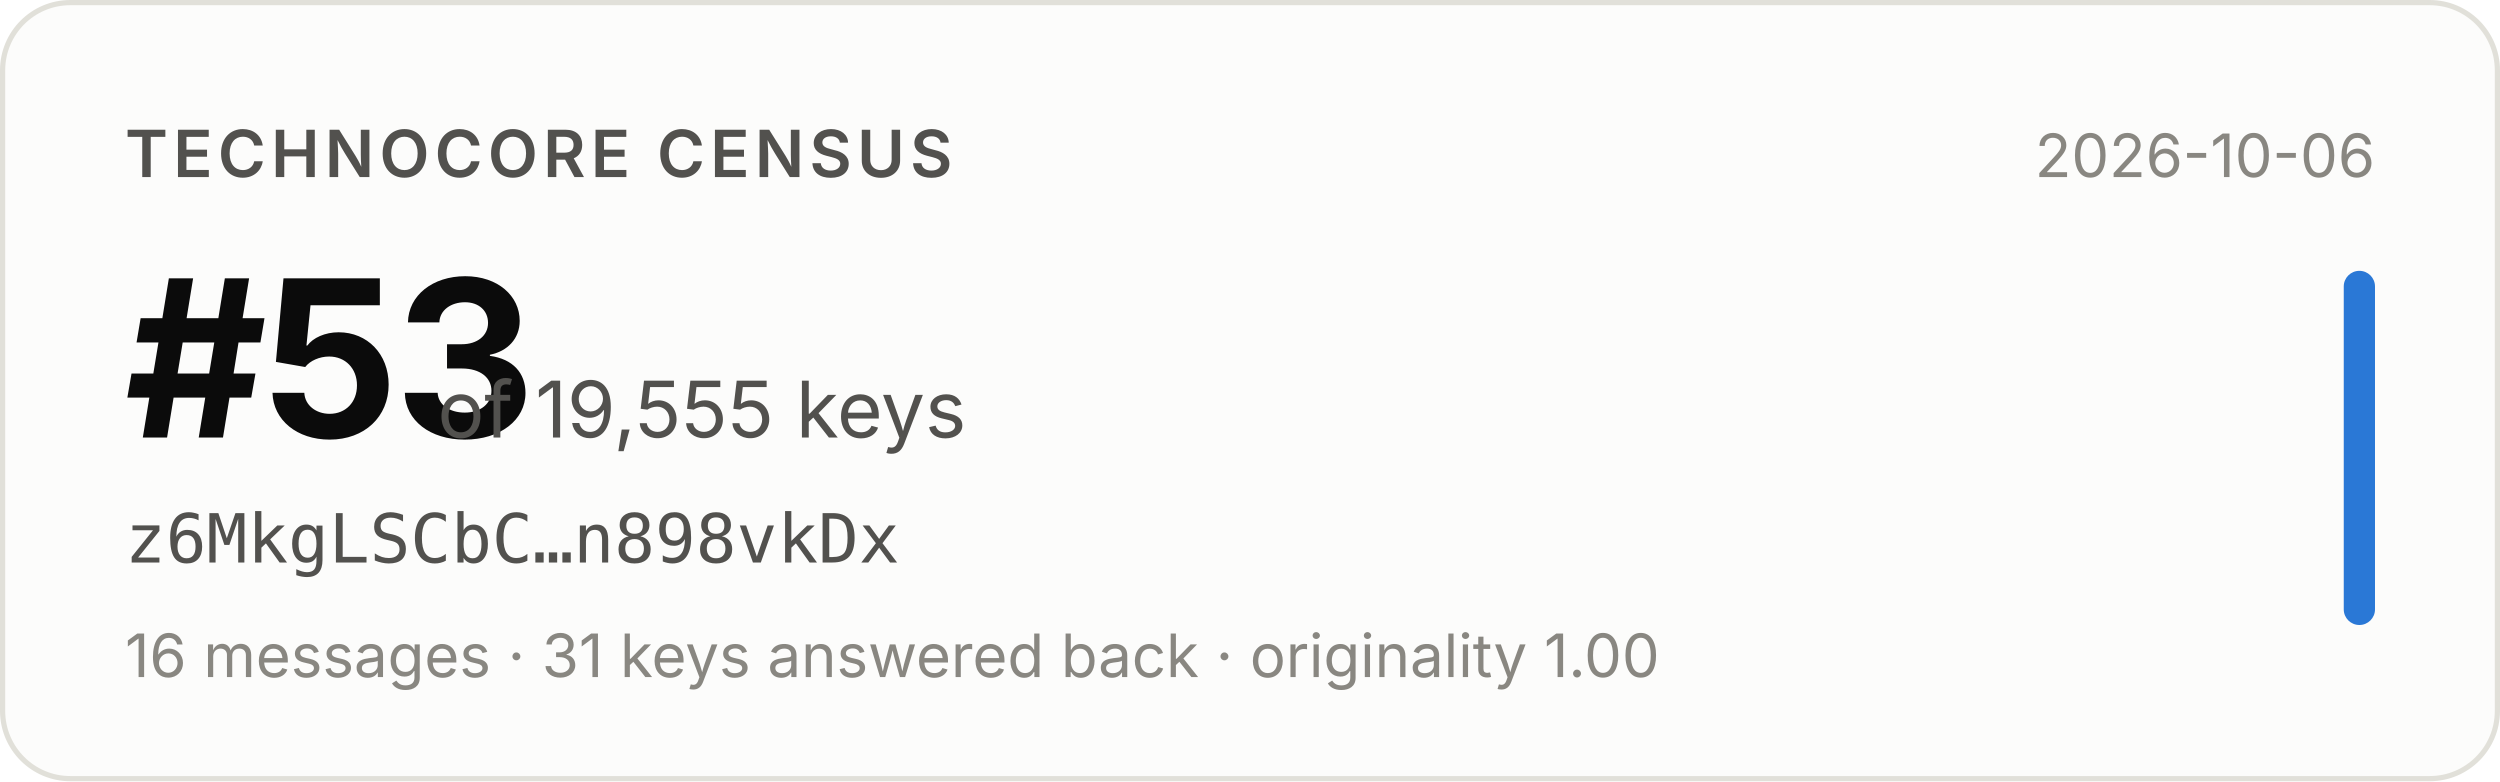
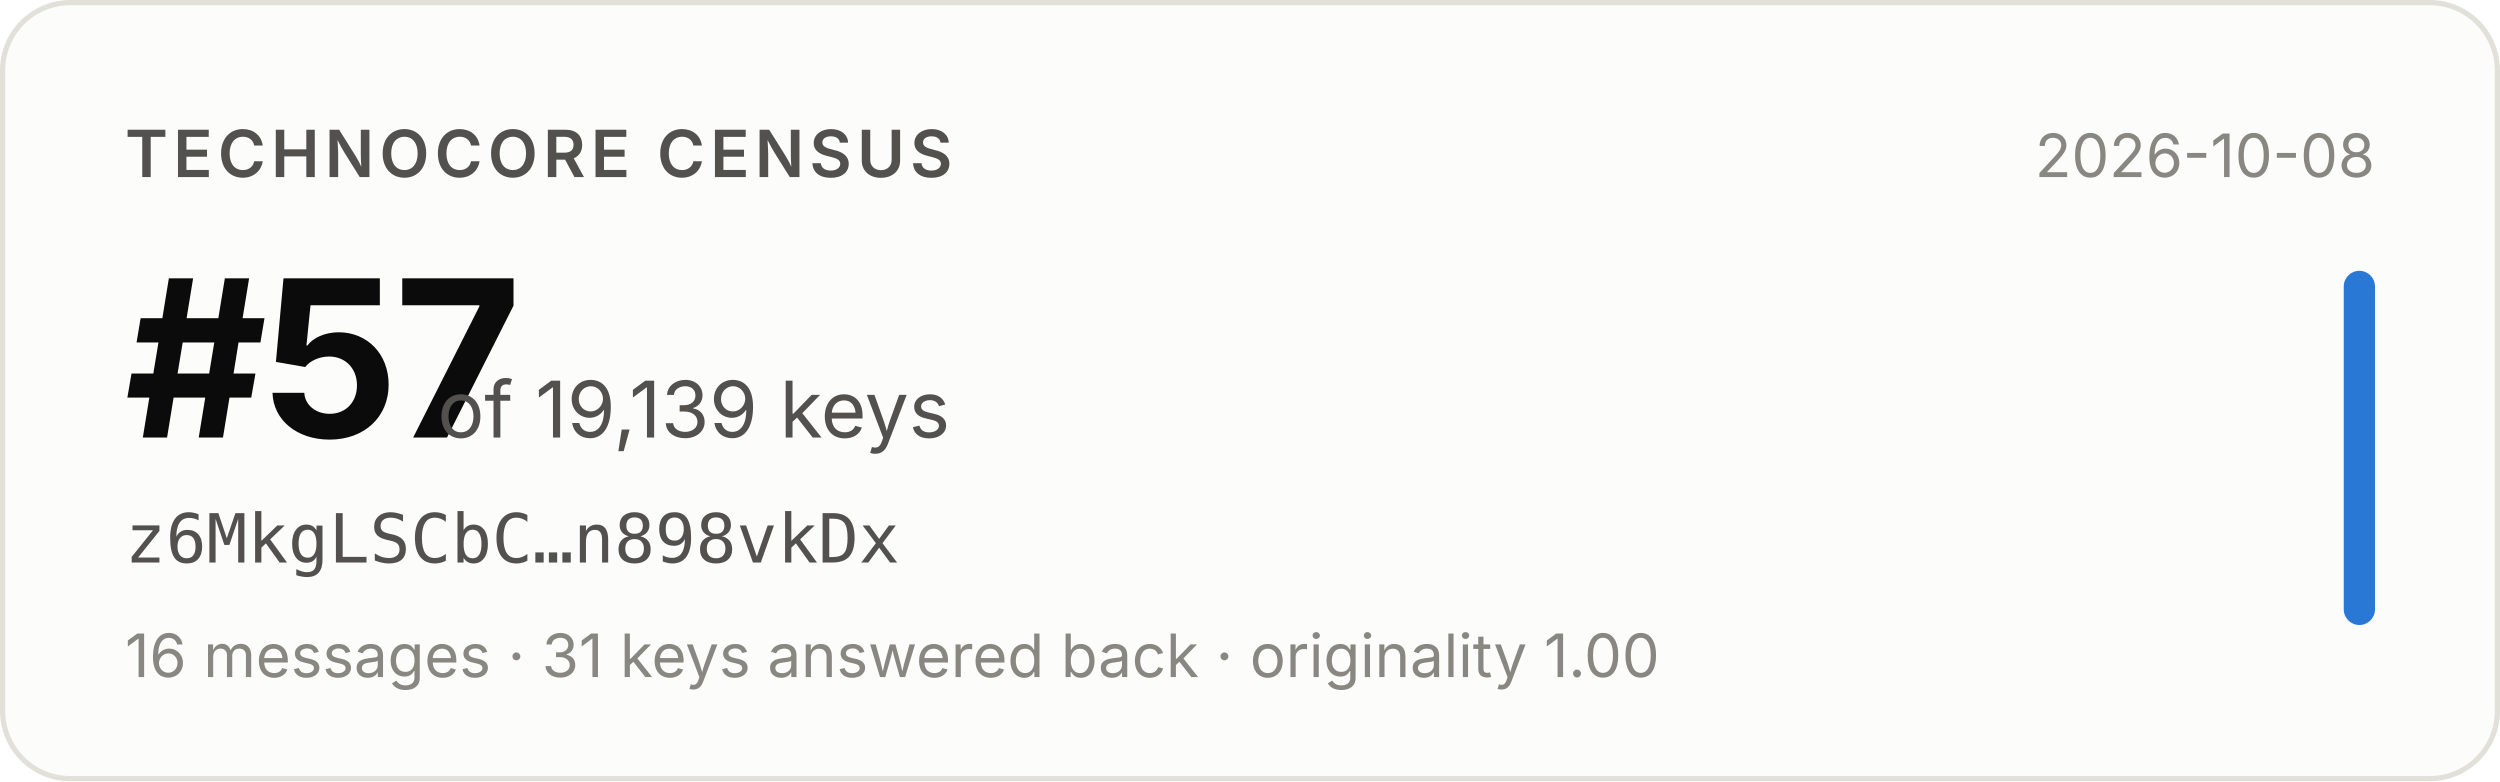
- <svg xmlns="http://www.w3.org/2000/svg" width="480" height="150" viewBox="0 0 480 150" role="img" aria-label="Technocore Census rank #53 of 19,555 keys for z6MkgLSCbC…n898vkDx, snapshot 2026-10-06">
+ <svg xmlns="http://www.w3.org/2000/svg" width="480" height="150" viewBox="0 0 480 150" role="img" aria-label="Technocore Census rank #57 of 19,139 keys for z6MkgLSCbC…n898vkDx, snapshot 2026-10-08">
  <rect x="0.5" y="0.5" width="479" height="149" rx="13" fill="#fcfcfb" stroke="#e1e0d9" />
  <g font-family="system-ui, -apple-system, 'Segoe UI', sans-serif">
    <text x="24" y="34" font-size="12.5" font-weight="600" fill="#52514e" letter-spacing="0.08em">TECHNOCORE CENSUS</text>
-     <text x="24" y="84" font-size="42" font-weight="650" fill="#0b0b0b" letter-spacing="-0.02em">#53</text>
-     <text x="84" y="84" font-size="15" fill="#52514e">of 19,555 keys</text>
+     <text x="24" y="84" font-size="42" font-weight="650" fill="#0b0b0b" letter-spacing="-0.02em">#57</text>
+     <text x="84" y="84" font-size="15" fill="#52514e">of 19,139 keys</text>
    <text x="24" y="108" font-size="13" fill="#52514e" font-family="ui-monospace, SFMono-Regular, Menlo, monospace">z6MkgLSCbC…n898vkDx</text>
    <text x="24" y="130" font-size="11.5" fill="#898781">16 messages · 31 keys answered back · originality 1.00</text>
-     <text x="456" y="34" font-size="11.5" fill="#898781" text-anchor="end">2026-10-06</text>
+     <text x="456" y="34" font-size="11.5" fill="#898781" text-anchor="end">2026-10-08</text>
    <rect x="450" y="52" width="6" height="68" rx="3" fill="#2a78d6" />
  </g>
</svg>
